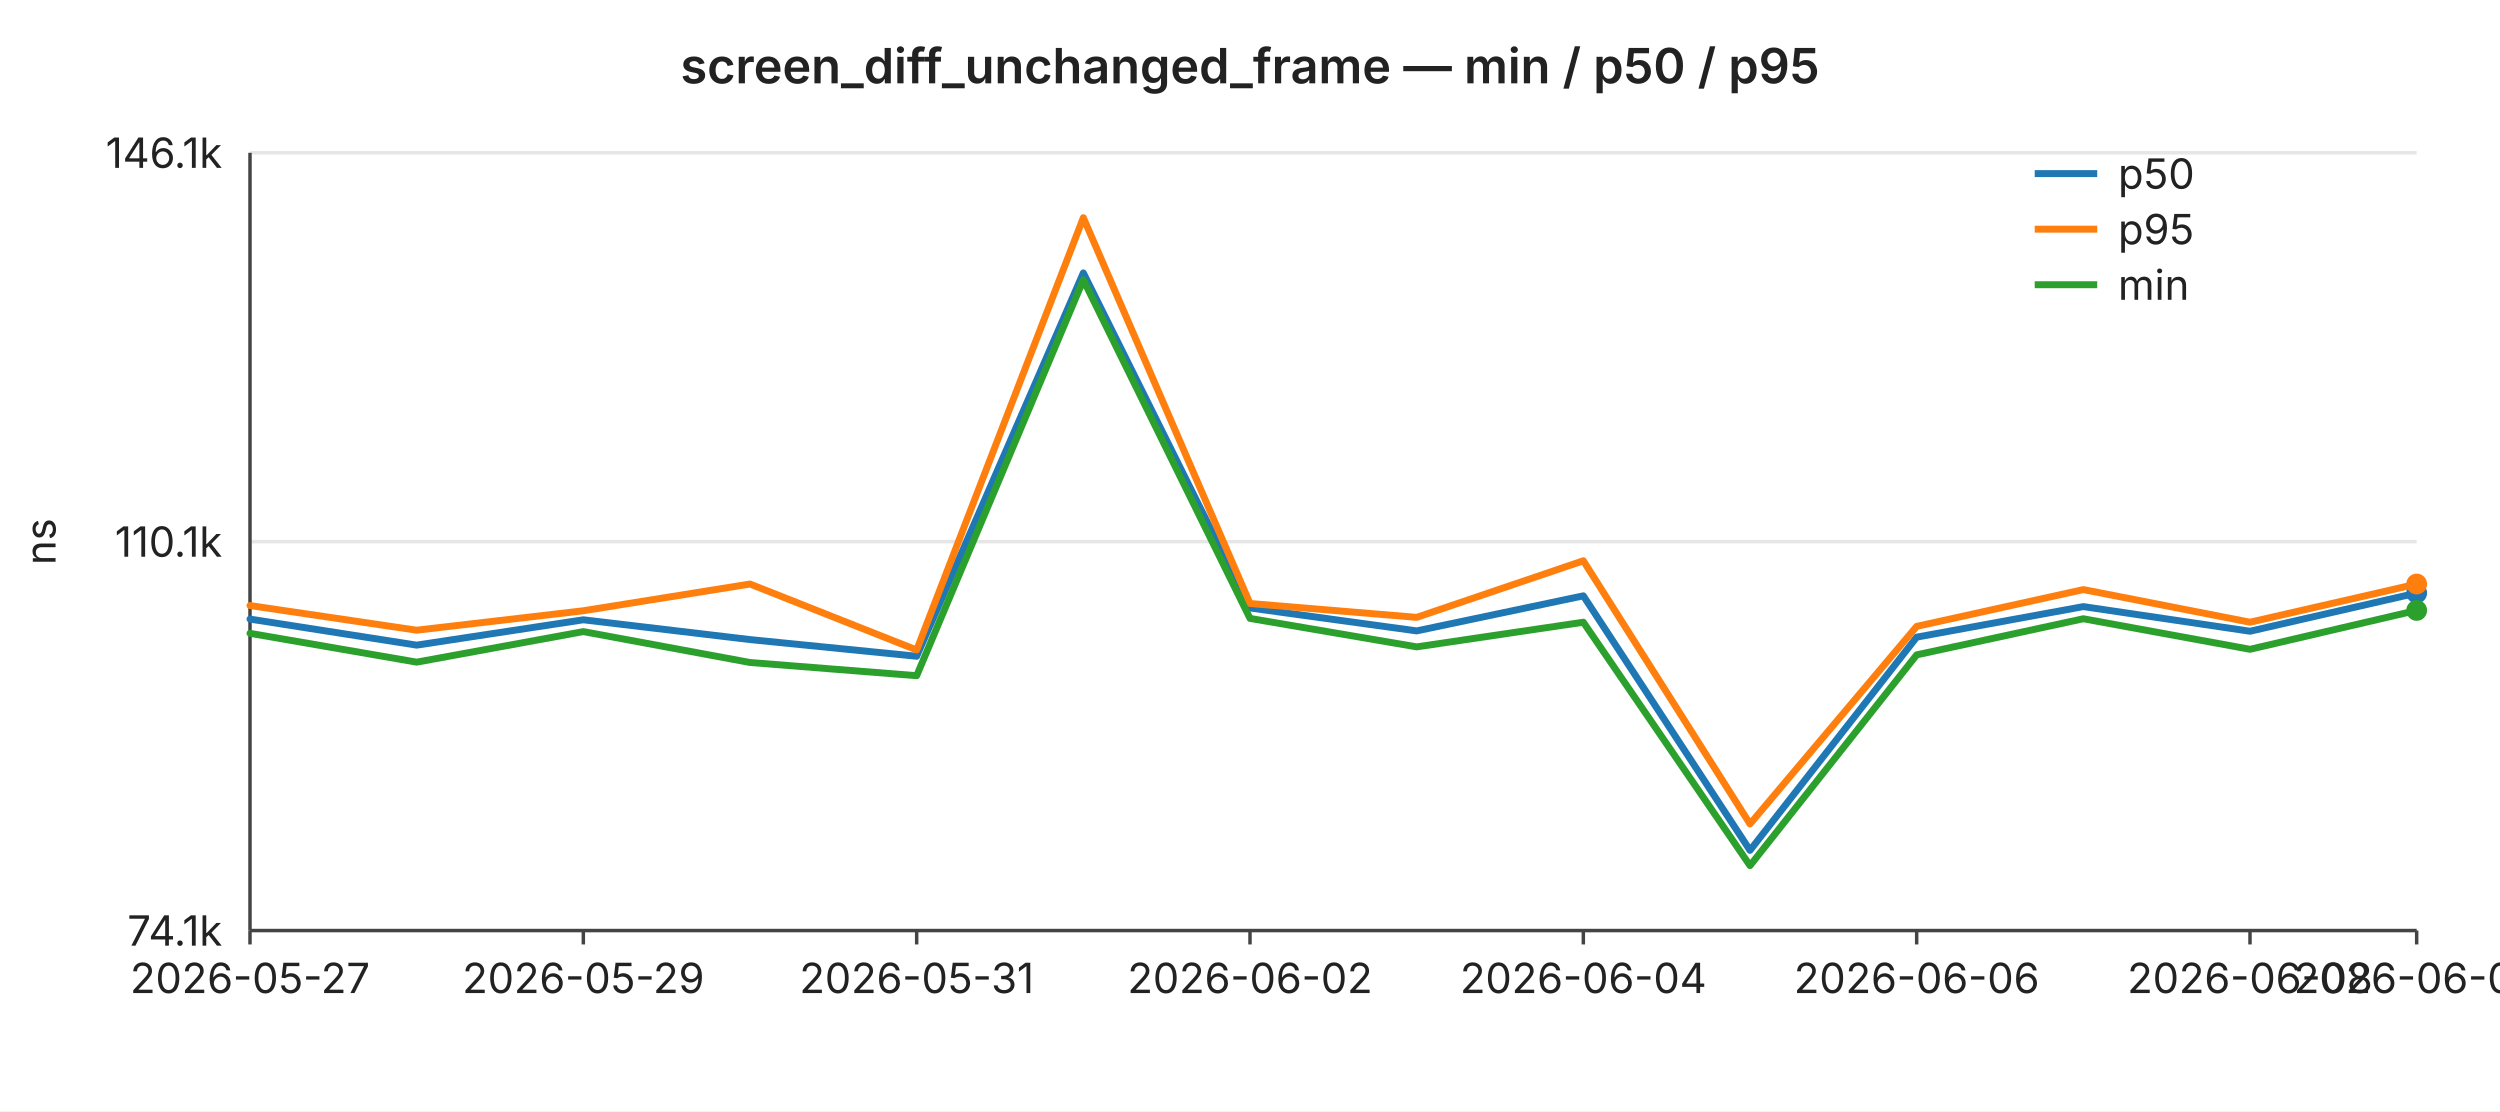
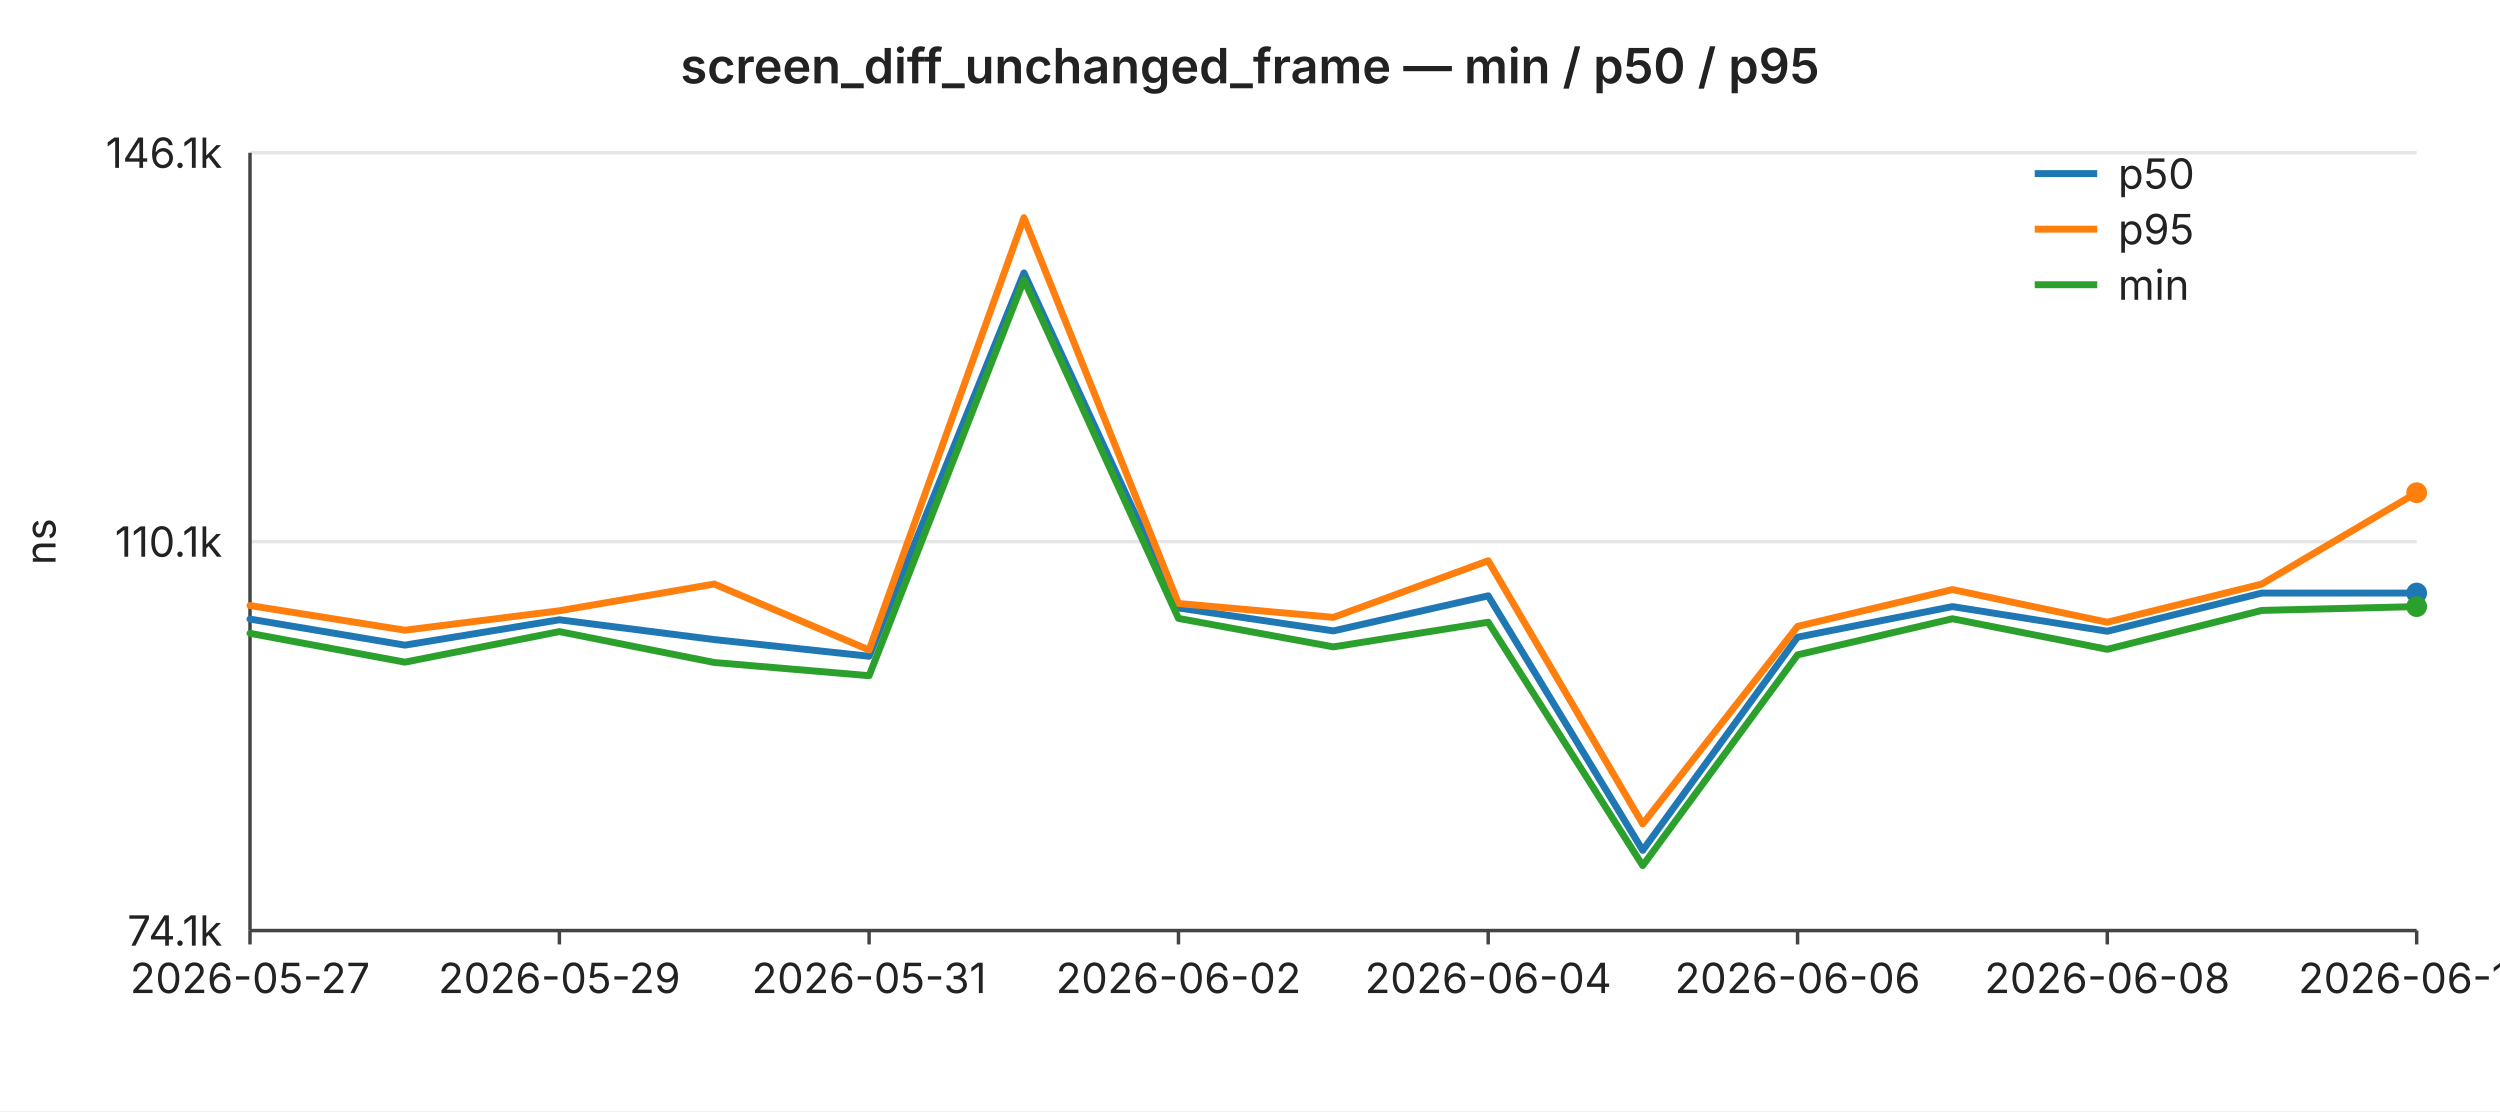
<svg xmlns="http://www.w3.org/2000/svg" width="720" height="320" viewBox="0 0 720 320" font-family="-apple-system,BlinkMacSystemFont,Segoe UI,sans-serif" font-size="12">
  <rect width="720" height="320" fill="#ffffff" />
  <text x="360" y="24" text-anchor="middle" font-size="14" font-weight="600" fill="#222">screen_diff_unchanged_frame — min / p50 / p95</text>
  <line x1="72" y1="44.0" x2="696" y2="44.0" stroke="#e6e6e6" stroke-width="1" />
  <text x="64" y="44.0" text-anchor="end" dominant-baseline="middle" fill="#222">146.1k</text>
  <line x1="72" y1="156.0" x2="696" y2="156.0" stroke="#e6e6e6" stroke-width="1" />
  <text x="64" y="156.0" text-anchor="end" dominant-baseline="middle" fill="#222">110.1k</text>
  <line x1="72" y1="268.0" x2="696" y2="268.0" stroke="#e6e6e6" stroke-width="1" />
  <text x="64" y="268.0" text-anchor="end" dominant-baseline="middle" fill="#222">74.1k</text>
  <text x="16" y="156" text-anchor="middle" fill="#222" transform="rotate(-90 16 156)">ns</text>
  <line x1="72" y1="44" x2="72" y2="268" stroke="#444" stroke-width="1" />
  <line x1="72" y1="268" x2="696" y2="268" stroke="#444" stroke-width="1" />
  <line x1="72.0" y1="268" x2="72.0" y2="272" stroke="#444" stroke-width="1" />
  <text x="72.0" y="286" text-anchor="middle" fill="#222">2026-05-27</text>
-   <line x1="168.0" y1="268" x2="168.0" y2="272" stroke="#444" stroke-width="1" />
-   <text x="168.0" y="286" text-anchor="middle" fill="#222">2026-05-29</text>
-   <line x1="264.0" y1="268" x2="264.0" y2="272" stroke="#444" stroke-width="1" />
-   <text x="264.0" y="286" text-anchor="middle" fill="#222">2026-05-31</text>
-   <line x1="360.0" y1="268" x2="360.0" y2="272" stroke="#444" stroke-width="1" />
-   <text x="360.0" y="286" text-anchor="middle" fill="#222">2026-06-02</text>
-   <line x1="456.0" y1="268" x2="456.0" y2="272" stroke="#444" stroke-width="1" />
-   <text x="456.0" y="286" text-anchor="middle" fill="#222">2026-06-04</text>
-   <line x1="552.0" y1="268" x2="552.0" y2="272" stroke="#444" stroke-width="1" />
-   <text x="552.0" y="286" text-anchor="middle" fill="#222">2026-06-06</text>
-   <line x1="648.0" y1="268" x2="648.0" y2="272" stroke="#444" stroke-width="1" />
-   <text x="648.0" y="286" text-anchor="middle" fill="#222">2026-06-08</text>
+   <line x1="161.1" y1="268" x2="161.1" y2="272" stroke="#444" stroke-width="1" />
+   <text x="161.1" y="286" text-anchor="middle" fill="#222">2026-05-29</text>
+   <line x1="250.3" y1="268" x2="250.3" y2="272" stroke="#444" stroke-width="1" />
+   <text x="250.3" y="286" text-anchor="middle" fill="#222">2026-05-31</text>
+   <line x1="339.4" y1="268" x2="339.4" y2="272" stroke="#444" stroke-width="1" />
+   <text x="339.4" y="286" text-anchor="middle" fill="#222">2026-06-02</text>
+   <line x1="428.6" y1="268" x2="428.6" y2="272" stroke="#444" stroke-width="1" />
+   <text x="428.6" y="286" text-anchor="middle" fill="#222">2026-06-04</text>
+   <line x1="517.7" y1="268" x2="517.7" y2="272" stroke="#444" stroke-width="1" />
+   <text x="517.7" y="286" text-anchor="middle" fill="#222">2026-06-06</text>
+   <line x1="606.9" y1="268" x2="606.9" y2="272" stroke="#444" stroke-width="1" />
+   <text x="606.9" y="286" text-anchor="middle" fill="#222">2026-06-08</text>
  <line x1="696.0" y1="268" x2="696.0" y2="272" stroke="#444" stroke-width="1" />
-   <text x="696.0" y="286" text-anchor="middle" fill="#222">2026-06-09</text>
-   <polyline fill="none" stroke="#1f77b4" stroke-width="2" stroke-linejoin="round" stroke-linecap="round" points="72.0,178.3 120.0,185.8 168.0,178.5 216.0,184.2 264.0,189.0 312.0,78.6 360.0,175.1 408.0,181.7 456.0,171.6 504.0,244.9 552.0,183.5 600.0,174.7 648.0,181.8 696.0,170.8" />
+   <text x="696.0" y="286" text-anchor="middle" fill="#222">2026-06-10</text>
+   <polyline fill="none" stroke="#1f77b4" stroke-width="2" stroke-linejoin="round" stroke-linecap="round" points="72.0,178.3 116.6,185.8 161.1,178.5 205.7,184.2 250.3,189.0 294.9,78.6 339.4,175.1 384.0,181.7 428.6,171.6 473.1,244.9 517.7,183.5 562.3,174.7 606.9,181.8 651.4,170.8 696.0,170.8" />
  <circle cx="696.0" cy="170.8" r="3" fill="#1f77b4" />
-   <polyline fill="none" stroke="#ff7f0e" stroke-width="2" stroke-linejoin="round" stroke-linecap="round" points="72.0,174.4 120.0,181.5 168.0,175.9 216.0,168.2 264.0,187.2 312.0,62.7 360.0,173.8 408.0,177.8 456.0,161.5 504.0,237.3 552.0,180.4 600.0,169.8 648.0,179.2 696.0,168.2" />
-   <circle cx="696.0" cy="168.2" r="3" fill="#ff7f0e" />
-   <polyline fill="none" stroke="#2ca02c" stroke-width="2" stroke-linejoin="round" stroke-linecap="round" points="72.0,182.4 120.0,190.7 168.0,181.9 216.0,190.8 264.0,194.6 312.0,80.6 360.0,178.1 408.0,186.3 456.0,179.2 504.0,249.3 552.0,188.6 600.0,178.2 648.0,187.0 696.0,175.8" />
-   <circle cx="696.0" cy="175.8" r="3" fill="#2ca02c" />
+   <polyline fill="none" stroke="#ff7f0e" stroke-width="2" stroke-linejoin="round" stroke-linecap="round" points="72.0,174.4 116.6,181.5 161.1,175.9 205.7,168.2 250.3,187.2 294.9,62.7 339.4,173.8 384.0,177.8 428.6,161.5 473.1,237.3 517.7,180.4 562.3,169.8 606.9,179.2 651.4,168.2 696.0,141.9" />
+   <circle cx="696.0" cy="141.9" r="3" fill="#ff7f0e" />
+   <polyline fill="none" stroke="#2ca02c" stroke-width="2" stroke-linejoin="round" stroke-linecap="round" points="72.0,182.4 116.6,190.7 161.1,181.9 205.7,190.8 250.3,194.6 294.9,80.6 339.4,178.1 384.0,186.3 428.6,179.2 473.1,249.3 517.7,188.6 562.3,178.2 606.9,187.0 651.4,175.8 696.0,174.7" />
+   <circle cx="696.0" cy="174.7" r="3" fill="#2ca02c" />
  <line x1="586" y1="50" x2="604" y2="50" stroke="#1f77b4" stroke-width="2" />
  <text x="610" y="50" dominant-baseline="middle" fill="#222">p50</text>
  <line x1="586" y1="66" x2="604" y2="66" stroke="#ff7f0e" stroke-width="2" />
  <text x="610" y="66" dominant-baseline="middle" fill="#222">p95</text>
  <line x1="586" y1="82" x2="604" y2="82" stroke="#2ca02c" stroke-width="2" />
  <text x="610" y="82" dominant-baseline="middle" fill="#222">min</text>
</svg>
